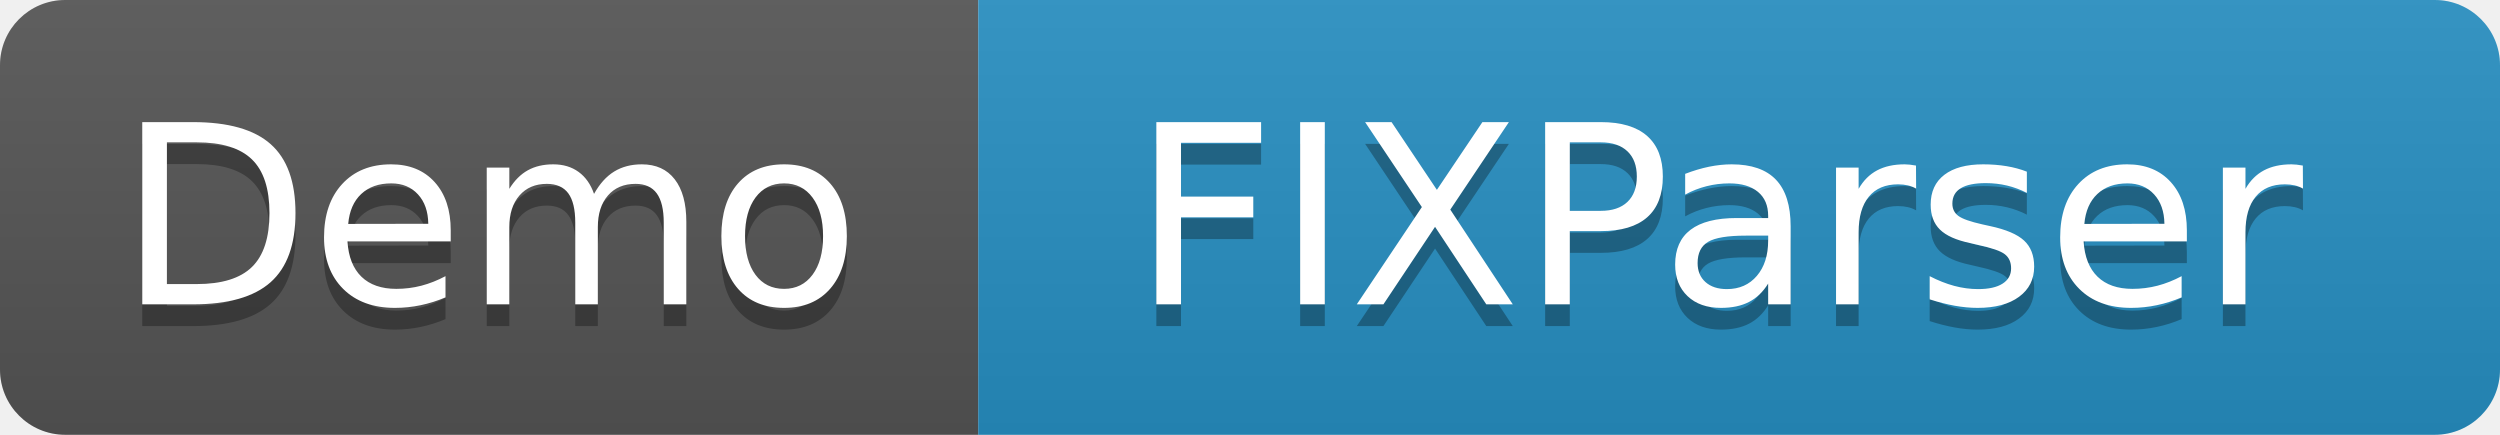
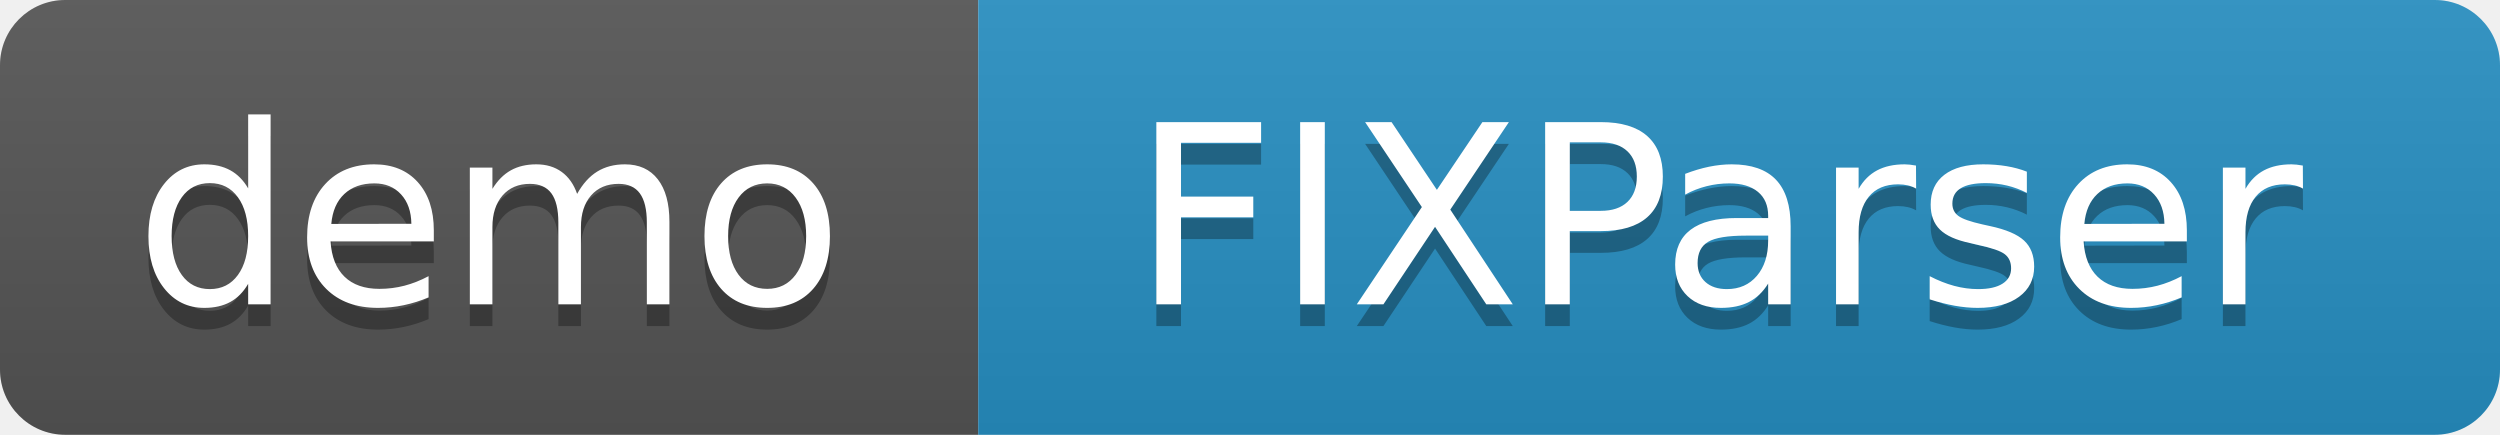
- <svg xmlns="http://www.w3.org/2000/svg" width="115" height="20" role="img" aria-label="Demo: FIXParser">
+ <svg xmlns="http://www.w3.org/2000/svg" width="115" height="20" role="img" aria-label="demo: FIXParser">
  <linearGradient id="s" x2="0" y2="100%">
    <stop offset="0" stop-color="#bbb" stop-opacity=".1" />
    <stop offset="1" stop-opacity=".1" />
  </linearGradient>
  <clipPath id="r">
    <rect width="115" height="20" rx="3" fill="#fff" />
  </clipPath>
  <g clip-path="url(#r)">
    <rect width="45" height="20" fill="#555" />
    <rect x="45" width="70" height="20" fill="#2790C3" />
    <rect width="115" height="20" fill="url(#s)" />
  </g>
  <g fill="#fff" text-anchor="middle" font-family="Verdana,Geneva,DejaVu Sans,sans-serif" text-rendering="geometricPrecision" font-size="115">
-     <text aria-hidden="true" x="225" y="150" fill="#010101" fill-opacity=".3" transform="scale(.1)" textLength="330">Demo</text>
-     <text x="225" y="140" transform="scale(.1)" fill="#fff" textLength="330">Demo</text>
+     <text aria-hidden="true" x="225" y="150" fill="#010101" fill-opacity=".3" transform="scale(.1)" textLength="330">demo</text>
+     <text x="225" y="140" transform="scale(.1)" fill="#fff" textLength="330">demo</text>
    <text aria-hidden="true" x="790" y="150" fill="#010101" fill-opacity=".3" transform="scale(.1)" textLength="560">FIXParser</text>
    <text x="790" y="140" transform="scale(.1)" fill="#fff" textLength="560">FIXParser</text>
  </g>
</svg>
